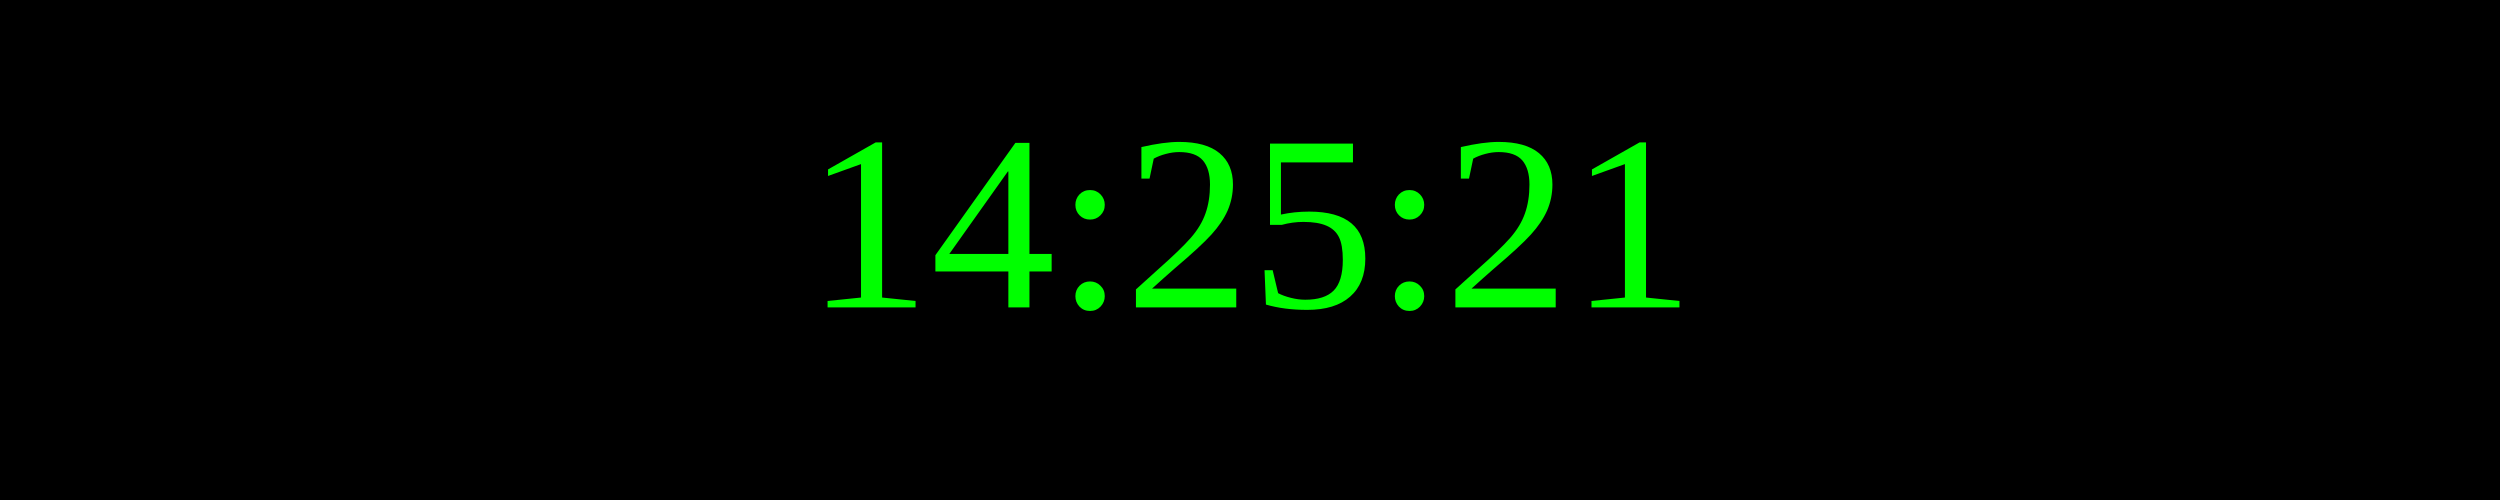
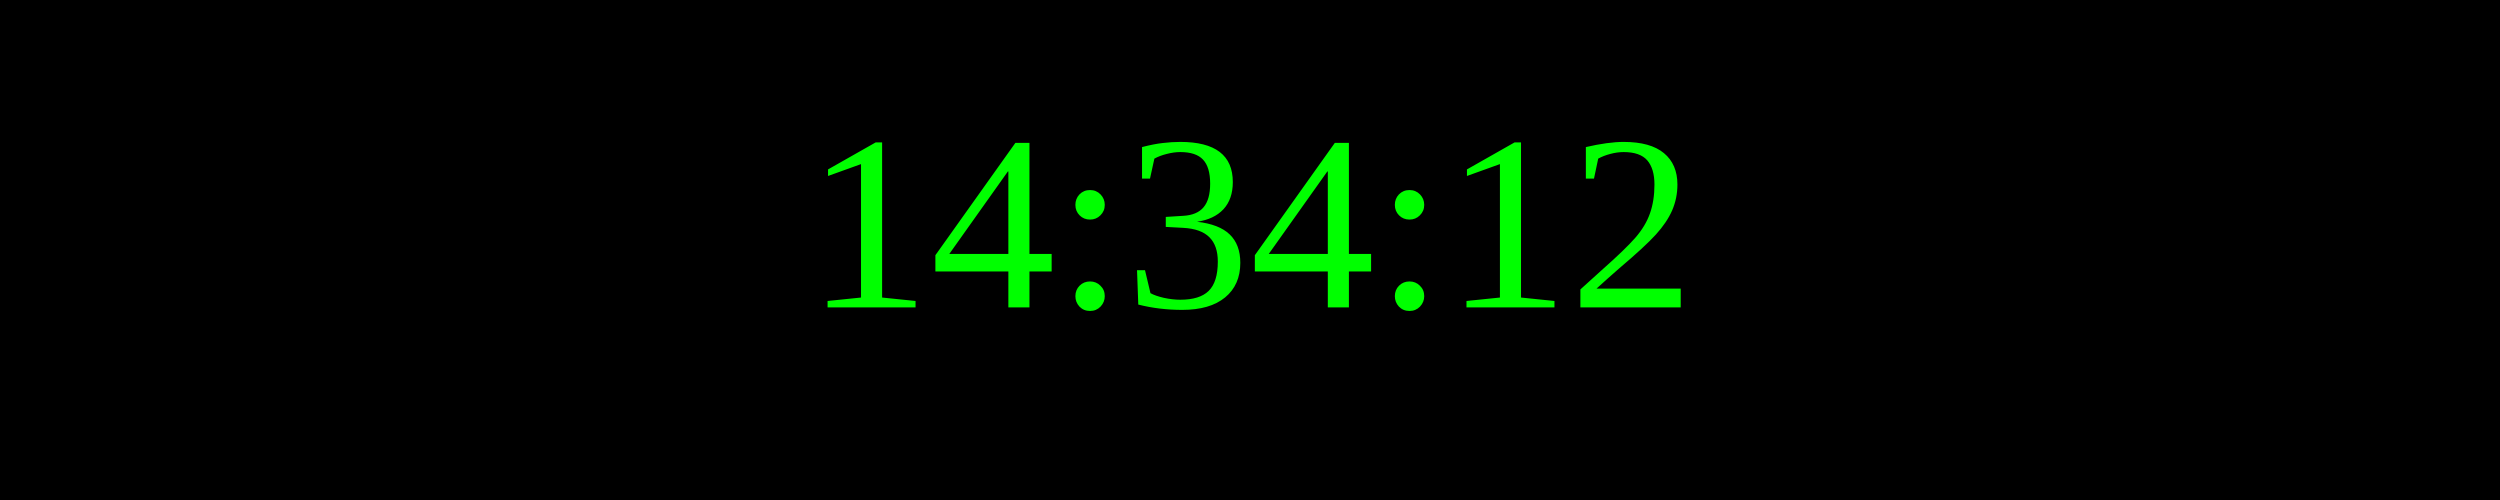
<svg xmlns="http://www.w3.org/2000/svg" width="250" height="50">
  <rect width="100%" height="100%" fill="black" />
  <text x="50%" y="50%" font-size="25" fill="lime" text-anchor="middle" dominant-baseline="middle">
- 14:25:21
+ 14:34:12
</text>
</svg>
